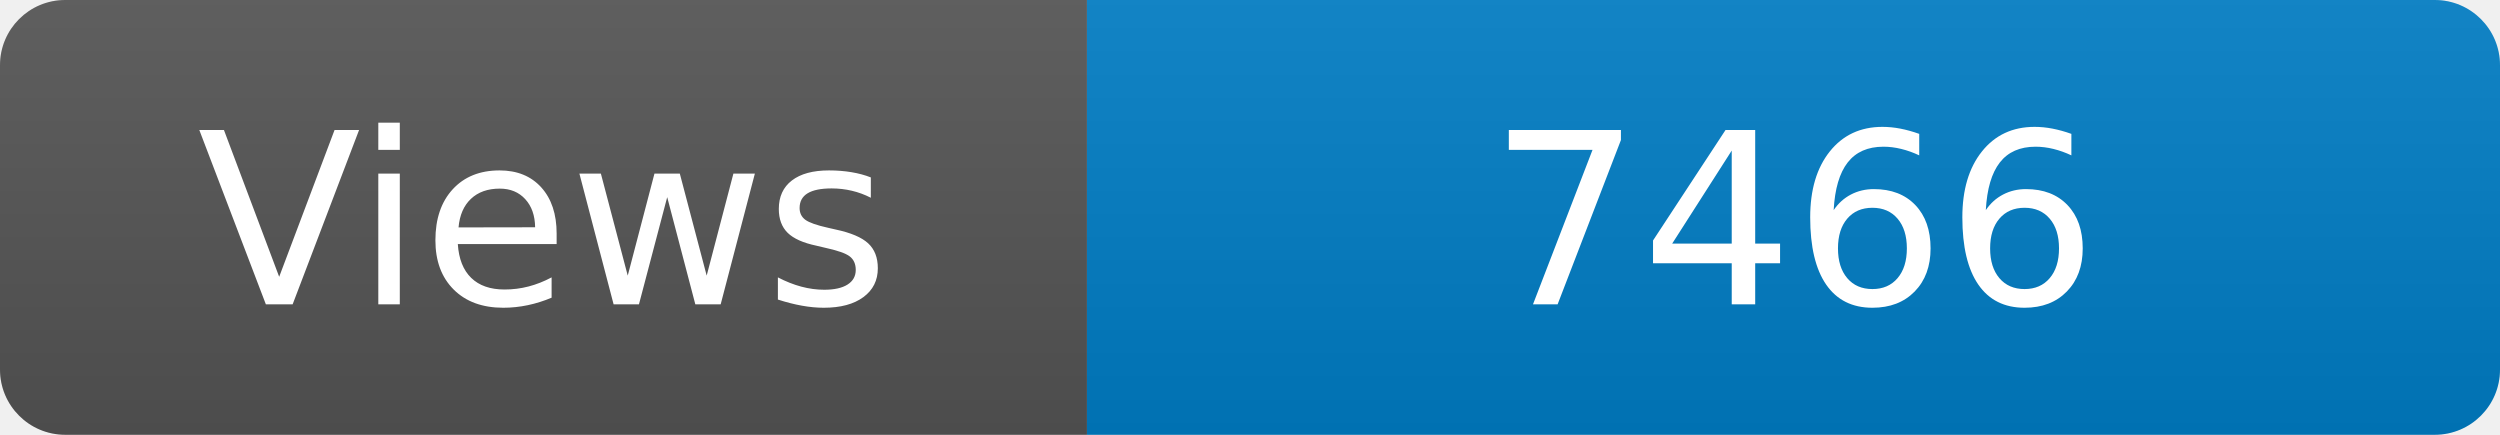
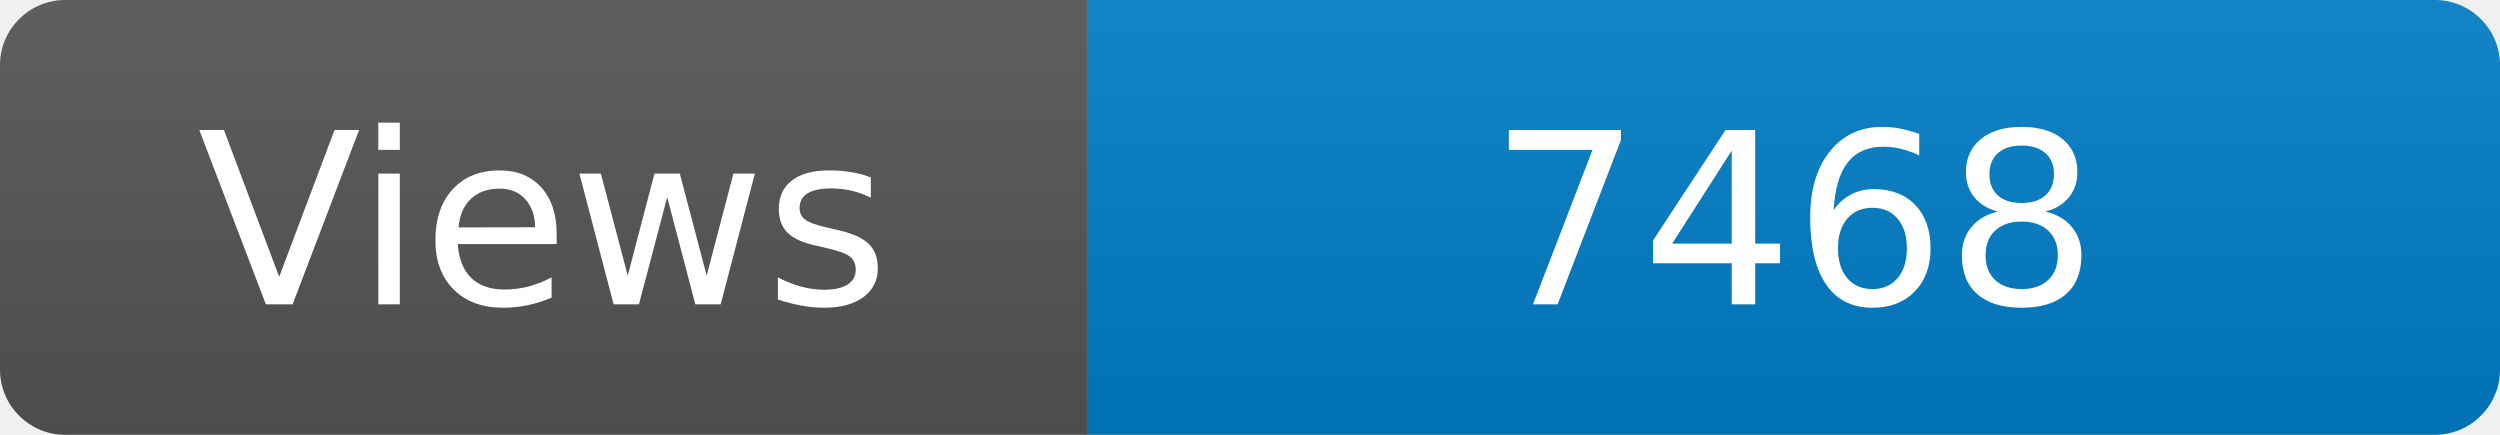
<svg xmlns="http://www.w3.org/2000/svg" width="115" height="20" role="img" aria-label="Maintained?: yes">
  <linearGradient id="s" x2="0" y2="100%">
    <stop offset="0" stop-color="#bbb" stop-opacity=".1" />
    <stop offset="1" stop-opacity=".1" />
  </linearGradient>
  <clipPath id="r">
    <rect width="115" height="20" rx="3" fill="#fff" />
  </clipPath>
  <g clip-path="url(#r)">
    <rect width="50" height="20" fill="#555" />
    <rect x="50" width="160" height="20" fill="#007ec6" />
    <rect width="115" height="20" fill="url(#s)" />
  </g>
  <g fill="#fff" text-anchor="middle" font-family="Verdana,Geneva,DejaVu Sans,sans-serif" font-size="110">
    <text x="250" y="140" transform="scale(.1)" fill="#fff">Views</text>
-     <text x="825" y="140" transform="scale(.1)" fill="#fff">7466</text>
+     <text x="825" y="140" transform="scale(.1)" fill="#fff">7468</text>
  </g>
</svg>
